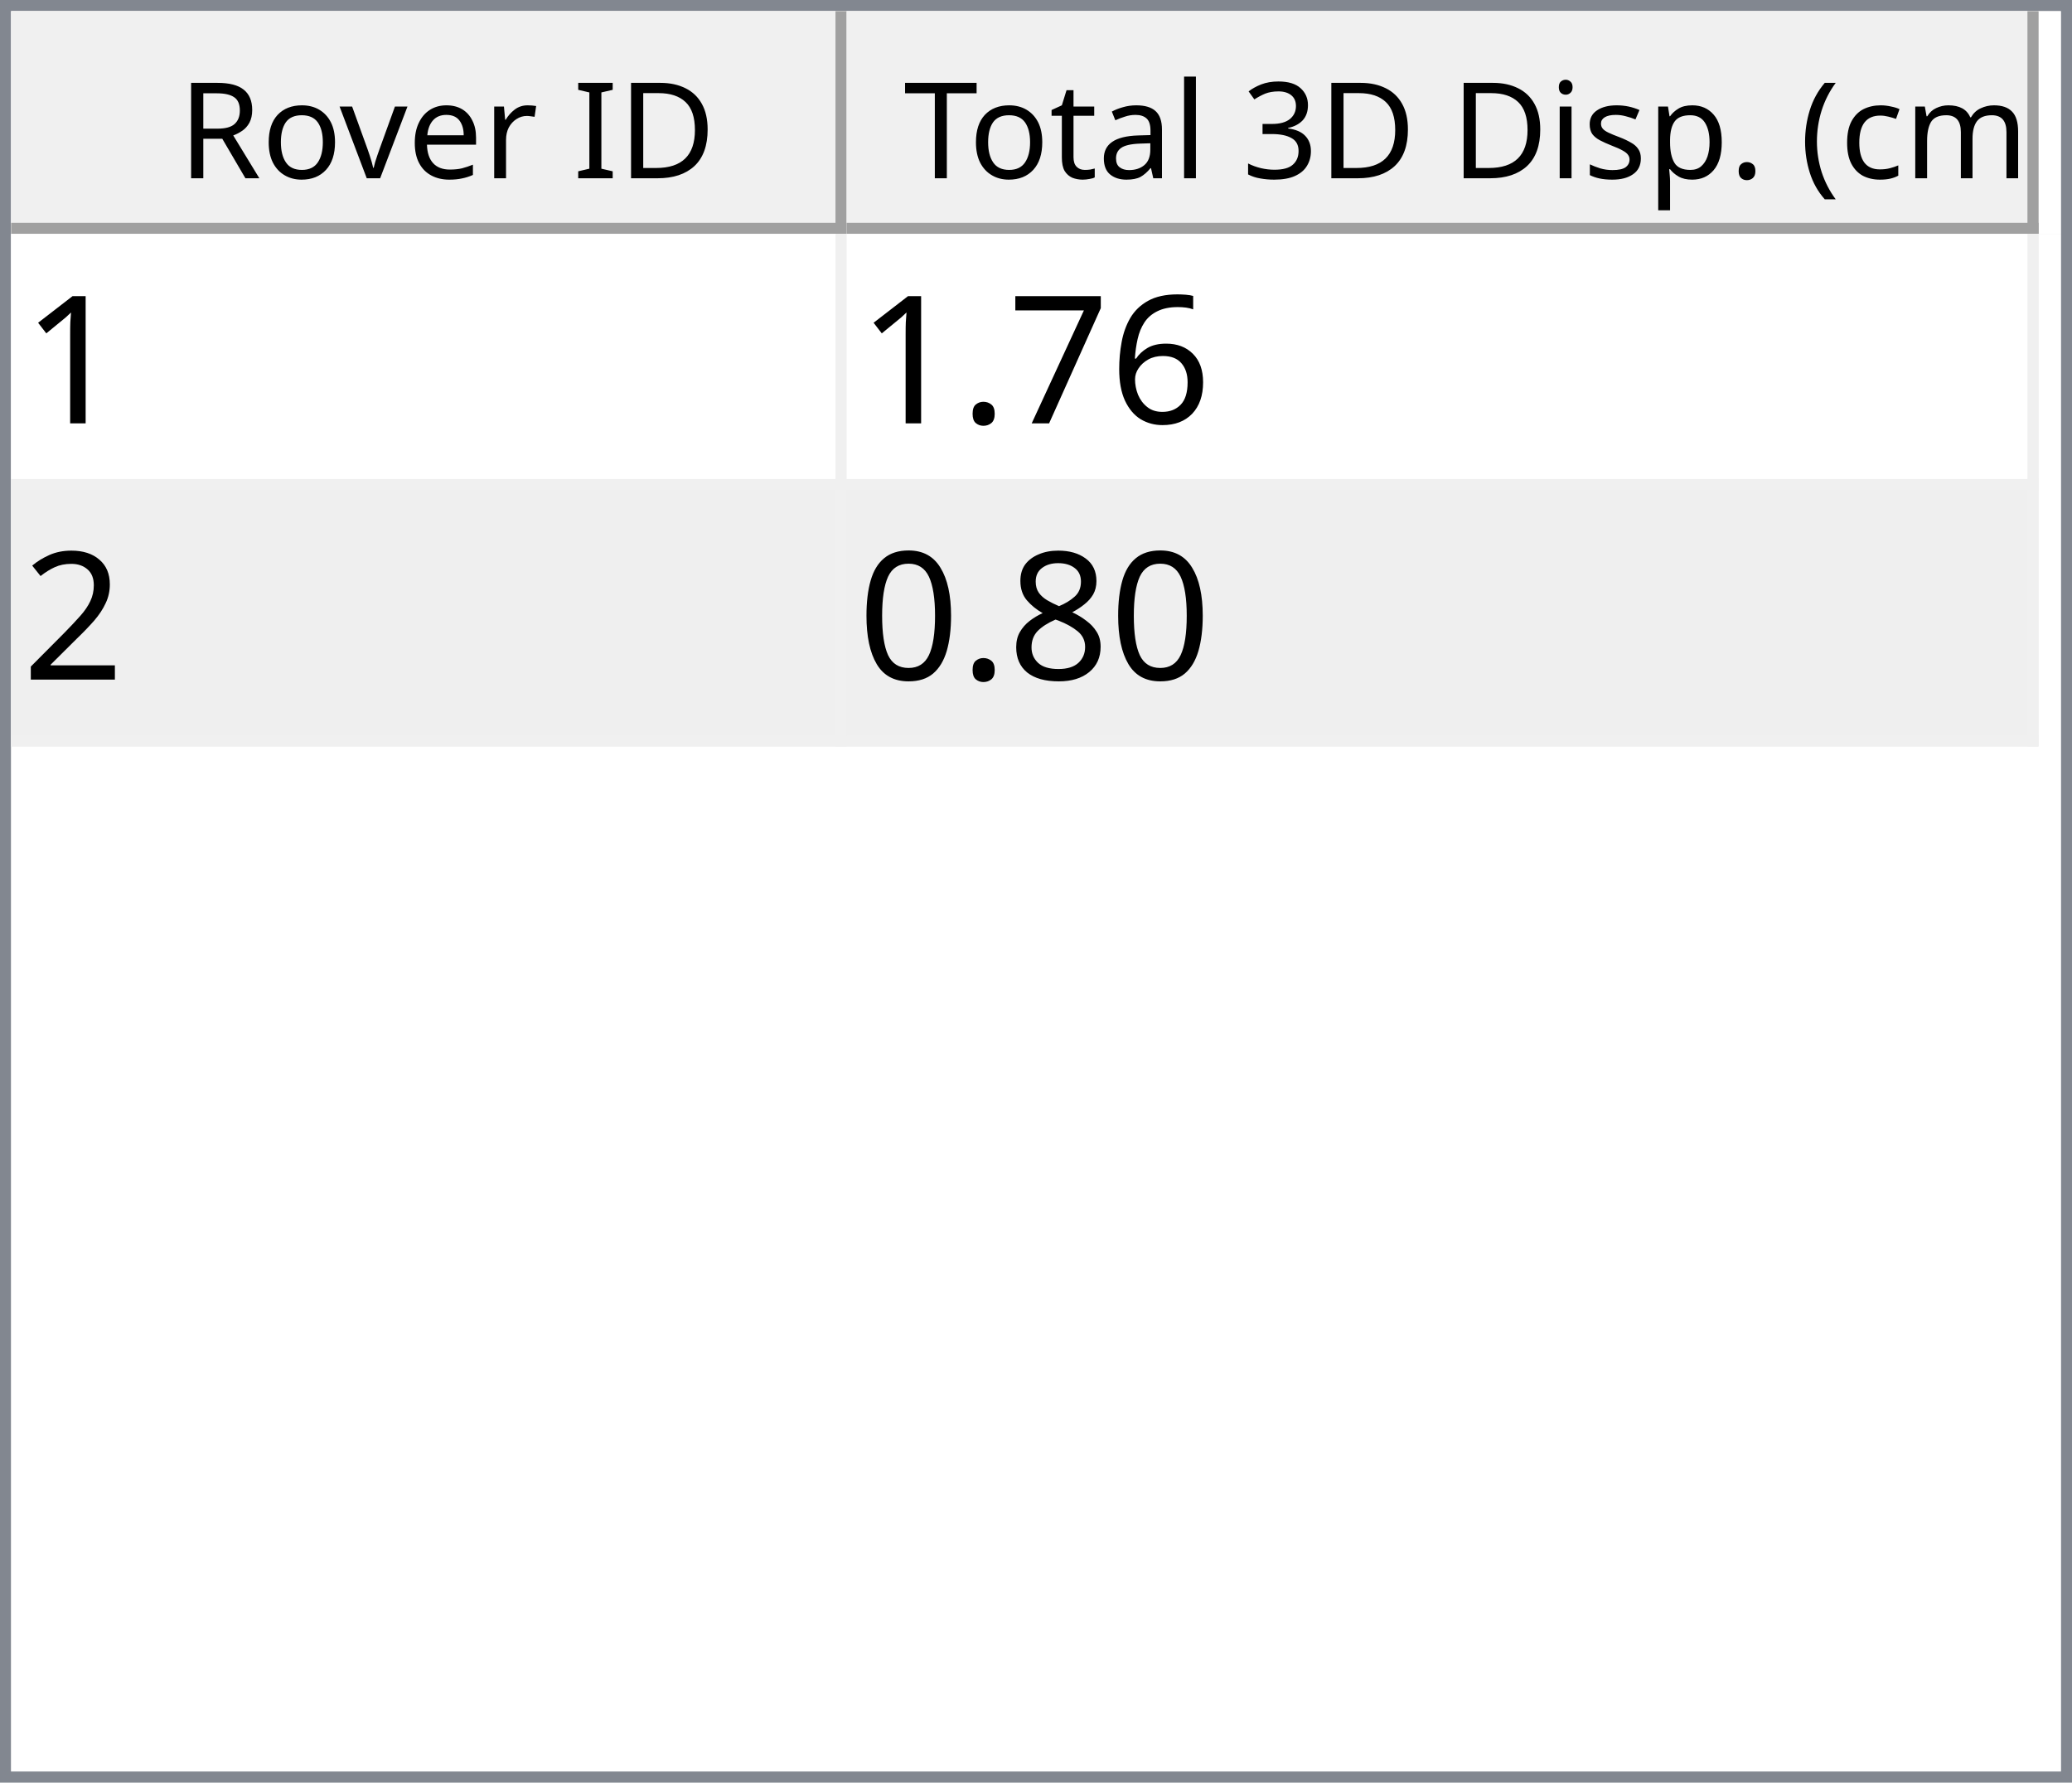
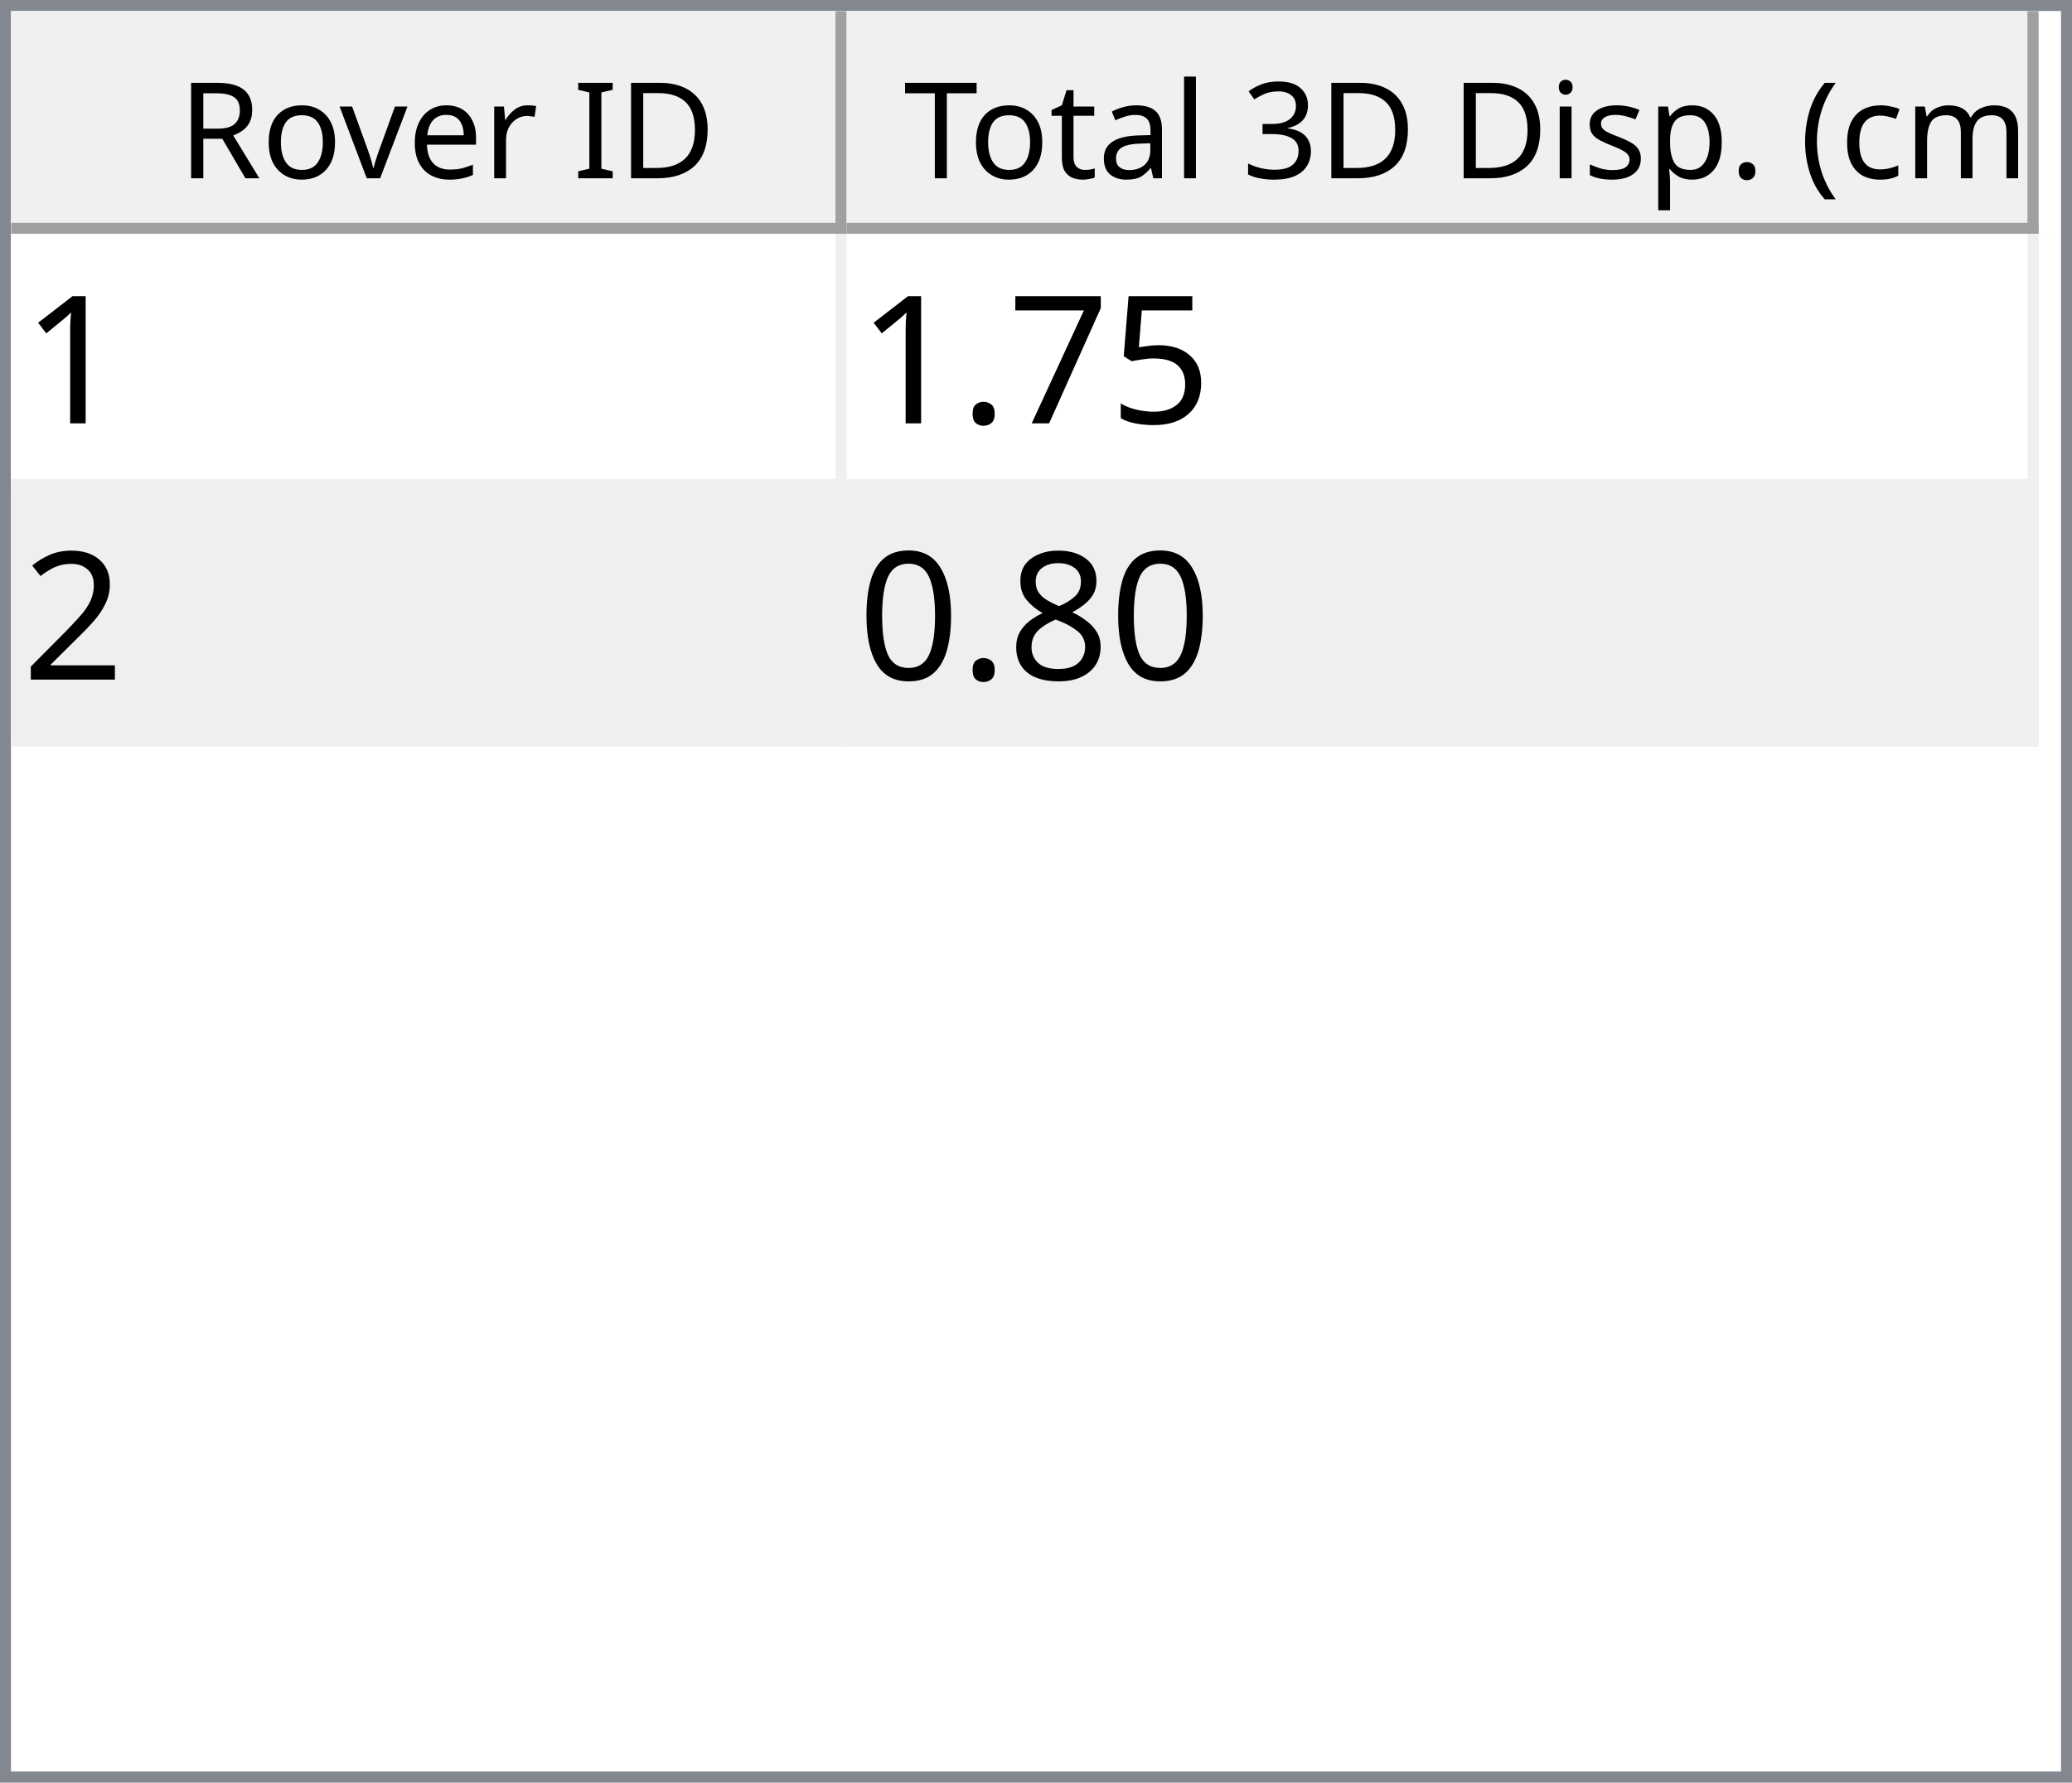
<svg xmlns="http://www.w3.org/2000/svg" style="fill-opacity:1; color-rendering:auto; color-interpolation:auto; text-rendering:auto; stroke:black; stroke-linecap:square; stroke-miterlimit:10; shape-rendering:auto; stroke-opacity:1; fill:black; stroke-dasharray:none; font-weight:normal; stroke-width:1; font-family:'Dialog'; font-style:normal; stroke-linejoin:miter; font-size:12px; stroke-dashoffset:0; image-rendering:auto;" width="186" height="160">
  <defs id="genericDefs" />
  <g>
    <defs id="defs1">
      <clipPath clipPathUnits="userSpaceOnUse" id="clipPath1">
        <path d="M0 0 L186 0 L186 160 L0 160 L0 0 Z" />
      </clipPath>
      <clipPath clipPathUnits="userSpaceOnUse" id="clipPath2">
        <path d="M0 0 L0 160 L186 160 L186 0 Z" />
      </clipPath>
      <clipPath clipPathUnits="userSpaceOnUse" id="clipPath3">
        <path d="M0 0 L0 20 L184 20 L184 0 Z" />
      </clipPath>
      <clipPath clipPathUnits="userSpaceOnUse" id="clipPath4">
        <path d="M0 0 L0 20 L75 20 L75 0 Z" />
      </clipPath>
      <clipPath clipPathUnits="userSpaceOnUse" id="clipPath5">
        <path d="M1 1 L1 19 L74 19 L74 1 Z" />
      </clipPath>
      <clipPath clipPathUnits="userSpaceOnUse" id="clipPath6">
        <path d="M0 0 L0 18 L73 18 L73 0 Z" />
      </clipPath>
      <clipPath clipPathUnits="userSpaceOnUse" id="clipPath7">
        <path d="M-0.5 -0.5 L-0.5 19.5 L74.5 19.5 L74.5 -0.5 Z" />
      </clipPath>
      <clipPath clipPathUnits="userSpaceOnUse" id="clipPath8">
        <path d="M0 0 L0 20 L107 20 L107 0 Z" />
      </clipPath>
      <clipPath clipPathUnits="userSpaceOnUse" id="clipPath9">
        <path d="M1 1 L1 19 L106 19 L106 1 Z" />
      </clipPath>
      <clipPath clipPathUnits="userSpaceOnUse" id="clipPath10">
        <path d="M0 0 L0 18 L105 18 L105 0 Z" />
      </clipPath>
      <clipPath clipPathUnits="userSpaceOnUse" id="clipPath11">
        <path d="M-0.5 -0.5 L-0.5 19.5 L106.5 19.5 L106.5 -0.5 Z" />
      </clipPath>
      <clipPath clipPathUnits="userSpaceOnUse" id="clipPath12">
        <path d="M0 0 L0 138 L184 138 L184 0 Z" />
      </clipPath>
      <clipPath clipPathUnits="userSpaceOnUse" id="clipPath13">
        <path d="M0 0 L0 46 L182 46 L182 0 Z" />
      </clipPath>
      <clipPath clipPathUnits="userSpaceOnUse" id="clipPath14">
        <path d="M-0.5 -0.5 L-0.5 45.5 L181.5 45.5 L181.5 -0.5 Z" />
      </clipPath>
      <clipPath clipPathUnits="userSpaceOnUse" id="clipPath15">
        <path d="M0 0 L0 22 L74 22 L74 0 Z" />
      </clipPath>
      <clipPath clipPathUnits="userSpaceOnUse" id="clipPath16">
        <path d="M0 0 L0 22 L106 22 L106 0 Z" />
      </clipPath>
      <font horiz-adv-x="64.551" id="font1">
        <font-face ascent="107.91" descent="25.098" units-per-em="100" style="font-style:normal; font-family:Segoe UI; font-weight:normal;" />
        <missing-glyph horiz-adv-x="64.551" d="M8.109 0 L8.109 68.266 L56.453 68.266 L56.453 0 L8.109 0 ZM15.328 7.234 L49.219 7.234 L49.219 61.031 L15.328 61.031 L15.328 7.234 Z" />
        <glyph unicode="D" horiz-adv-x="70.117" d="M9.188 0 L9.188 70.016 L28.516 70.016 Q65.531 70.016 65.531 35.891 Q65.531 19.672 55.25 9.836 Q44.969 0 27.734 0 L9.188 0 ZM17.391 62.594 L17.391 7.422 L27.828 7.422 Q41.609 7.422 49.273 14.797 Q56.938 22.172 56.938 35.688 Q56.938 62.594 28.328 62.594 L17.391 62.594 Z" />
        <glyph unicode="I" horiz-adv-x="26.611" d="M17.391 0 L9.188 0 L9.188 70.016 L17.391 70.016 L17.391 0 Z" />
        <glyph unicode=" " horiz-adv-x="27.393" d="" />
        <glyph unicode="r" horiz-adv-x="34.766" d="M34.188 41.891 Q32.078 43.5 28.125 43.5 Q23 43.5 19.555 38.672 Q16.109 33.844 16.109 25.484 L16.109 0 L8.109 0 L8.109 50 L16.109 50 L16.109 39.703 L16.312 39.703 Q18.016 44.969 21.531 47.922 Q25.047 50.875 29.391 50.875 Q32.516 50.875 34.188 50.203 L34.188 41.891 Z" />
        <glyph unicode="e" horiz-adv-x="52.295" d="M48.297 23 L12.984 23 Q13.188 14.656 17.484 10.109 Q21.781 5.562 29.297 5.562 Q37.75 5.562 44.828 11.141 L44.828 3.609 Q38.234 -1.172 27.391 -1.172 Q16.797 -1.172 10.742 5.641 Q4.688 12.453 4.688 24.812 Q4.688 36.469 11.305 43.82 Q17.922 51.172 27.734 51.172 Q37.547 51.172 42.922 44.828 Q48.297 38.484 48.297 27.203 L48.297 23 ZM40.094 29.781 Q40.047 36.719 36.75 40.578 Q33.453 44.438 27.594 44.438 Q21.922 44.438 17.969 40.383 Q14.016 36.328 13.094 29.781 L40.094 29.781 Z" />
        <glyph unicode="v" horiz-adv-x="47.9" d="M47.406 50 L27.484 0 L19.625 0 L0.688 50 L9.469 50 L22.172 13.672 Q23.578 9.672 23.922 6.688 L24.125 6.688 Q24.609 10.453 25.688 13.484 L38.969 50 L47.406 50 Z" />
        <glyph unicode="o" horiz-adv-x="58.594" d="M29 -1.172 Q17.922 -1.172 11.305 5.836 Q4.688 12.844 4.688 24.422 Q4.688 37.016 11.57 44.094 Q18.453 51.172 30.172 51.172 Q41.359 51.172 47.633 44.289 Q53.906 37.406 53.906 25.203 Q53.906 13.234 47.141 6.031 Q40.375 -1.172 29 -1.172 ZM29.594 44.438 Q21.875 44.438 17.383 39.188 Q12.891 33.938 12.891 24.703 Q12.891 15.828 17.43 10.695 Q21.969 5.562 29.594 5.562 Q37.359 5.562 41.531 10.594 Q45.703 15.625 45.703 24.906 Q45.703 34.281 41.531 39.359 Q37.359 44.438 29.594 44.438 Z" />
        <glyph unicode="R" horiz-adv-x="59.814" d="M59.375 0 L49.609 0 L37.891 19.625 Q36.281 22.359 34.766 24.289 Q33.25 26.219 31.664 27.438 Q30.078 28.656 28.25 29.219 Q26.422 29.781 24.125 29.781 L17.391 29.781 L17.391 0 L9.188 0 L9.188 70.016 L30.078 70.016 Q34.672 70.016 38.555 68.867 Q42.438 67.719 45.289 65.375 Q48.141 63.031 49.758 59.547 Q51.375 56.062 51.375 51.375 Q51.375 47.703 50.273 44.656 Q49.172 41.609 47.148 39.211 Q45.125 36.812 42.266 35.133 Q39.406 33.453 35.844 32.516 L35.844 32.328 Q37.594 31.547 38.891 30.547 Q40.188 29.547 41.359 28.18 Q42.531 26.812 43.68 25.078 Q44.828 23.344 46.234 21.047 L59.375 0 ZM17.391 62.594 L17.391 37.203 L28.516 37.203 Q31.594 37.203 34.203 38.133 Q36.812 39.062 38.719 40.797 Q40.625 42.531 41.703 45.047 Q42.781 47.562 42.781 50.688 Q42.781 56.297 39.141 59.445 Q35.5 62.594 28.609 62.594 L17.391 62.594 Z" />
        <glyph unicode=")" horiz-adv-x="30.176" d="M8.297 -15.922 L1.172 -15.922 Q16.406 2.344 16.406 26.812 Q16.406 51.469 1.078 70.016 L8.297 70.016 Q23.531 52.156 23.531 26.703 Q23.531 1.375 8.297 -15.922 Z" />
        <glyph unicode="m" horiz-adv-x="86.133" d="M79.109 0 L71.094 0 L71.094 28.719 Q71.094 37.016 68.531 40.727 Q65.969 44.438 59.906 44.438 Q54.781 44.438 51.195 39.75 Q47.609 35.062 47.609 28.516 L47.609 0 L39.594 0 L39.594 29.688 Q39.594 44.438 28.219 44.438 Q22.953 44.438 19.531 40.016 Q16.109 35.594 16.109 28.516 L16.109 0 L8.109 0 L8.109 50 L16.109 50 L16.109 42.094 L16.312 42.094 Q21.625 51.172 31.844 51.172 Q36.969 51.172 40.773 48.312 Q44.578 45.453 46 40.828 Q51.562 51.172 62.594 51.172 Q79.109 51.172 79.109 30.812 L79.109 0 Z" />
        <glyph unicode="c" horiz-adv-x="46.191" d="M42.188 2.297 Q36.422 -1.172 28.516 -1.172 Q17.828 -1.172 11.258 5.789 Q4.688 12.75 4.688 23.828 Q4.688 36.188 11.766 43.68 Q18.844 51.172 30.672 51.172 Q37.25 51.172 42.281 48.734 L42.281 40.531 Q36.719 44.438 30.375 44.438 Q22.703 44.438 17.797 38.945 Q12.891 33.453 12.891 24.516 Q12.891 15.719 17.508 10.641 Q22.125 5.562 29.891 5.562 Q36.422 5.562 42.188 9.906 L42.188 2.297 Z" />
        <glyph unicode="(" horiz-adv-x="30.176" d="M29.109 -15.922 L21.969 -15.922 Q6.844 1.375 6.844 26.703 Q6.844 52.156 21.969 70.016 L29.203 70.016 Q13.875 51.469 13.875 26.812 Q13.875 2.344 29.109 -15.922 Z" />
        <glyph unicode="." horiz-adv-x="21.68" d="M10.891 -1.078 Q8.641 -1.078 7.055 0.539 Q5.469 2.156 5.469 4.391 Q5.469 6.641 7.055 8.273 Q8.641 9.906 10.891 9.906 Q13.188 9.906 14.797 8.273 Q16.406 6.641 16.406 4.391 Q16.406 2.156 14.797 0.539 Q13.188 -1.078 10.891 -1.078 Z" />
        <glyph unicode="p" horiz-adv-x="58.789" d="M16.312 7.234 L16.109 7.234 L16.109 -23 L8.109 -23 L8.109 50 L16.109 50 L16.109 41.219 L16.312 41.219 Q22.219 51.172 33.594 51.172 Q43.266 51.172 48.688 44.461 Q54.109 37.75 54.109 26.469 Q54.109 13.922 48 6.375 Q41.891 -1.172 31.297 -1.172 Q21.578 -1.172 16.312 7.234 ZM16.109 27.391 L16.109 20.406 Q16.109 14.203 20.141 9.883 Q24.172 5.562 30.375 5.562 Q37.641 5.562 41.773 11.133 Q45.906 16.703 45.906 26.609 Q45.906 34.969 42.047 39.703 Q38.188 44.438 31.594 44.438 Q24.609 44.438 20.359 39.578 Q16.109 34.719 16.109 27.391 Z" />
        <glyph unicode="s" horiz-adv-x="42.432" d="M5.078 1.812 L5.078 10.406 Q11.625 5.562 19.484 5.562 Q30.031 5.562 30.031 12.594 Q30.031 14.594 29.125 15.992 Q28.219 17.391 26.68 18.461 Q25.141 19.531 23.07 20.383 Q21 21.234 18.609 22.172 Q15.281 23.484 12.766 24.828 Q10.25 26.172 8.57 27.859 Q6.891 29.547 6.031 31.695 Q5.172 33.844 5.172 36.719 Q5.172 40.234 6.789 42.945 Q8.406 45.656 11.086 47.484 Q13.766 49.312 17.211 50.242 Q20.656 51.172 24.312 51.172 Q30.812 51.172 35.938 48.922 L35.938 40.828 Q30.422 44.438 23.25 44.438 Q21 44.438 19.195 43.922 Q17.391 43.406 16.094 42.477 Q14.797 41.547 14.086 40.258 Q13.375 38.969 13.375 37.406 Q13.375 35.453 14.086 34.133 Q14.797 32.812 16.164 31.789 Q17.531 30.766 19.484 29.938 Q21.438 29.109 23.922 28.125 Q27.25 26.859 29.883 25.516 Q32.516 24.172 34.375 22.484 Q36.234 20.797 37.234 18.602 Q38.234 16.406 38.234 13.375 Q38.234 9.672 36.602 6.938 Q34.969 4.203 32.234 2.398 Q29.5 0.594 25.93 -0.289 Q22.359 -1.172 18.453 -1.172 Q10.75 -1.172 5.078 1.812 Z" />
        <glyph unicode="i" horiz-adv-x="24.219" d="M12.203 62.703 Q10.062 62.703 8.547 64.164 Q7.031 65.625 7.031 67.875 Q7.031 70.125 8.547 71.609 Q10.062 73.094 12.203 73.094 Q14.406 73.094 15.945 71.609 Q17.484 70.125 17.484 67.875 Q17.484 65.719 15.945 64.211 Q14.406 62.703 12.203 62.703 ZM16.109 0 L8.109 0 L8.109 50 L16.109 50 L16.109 0 Z" />
        <glyph unicode="3" horiz-adv-x="53.906" d="M46.531 19.828 Q46.531 15.094 44.75 11.211 Q42.969 7.328 39.719 4.57 Q36.469 1.812 31.93 0.297 Q27.391 -1.219 21.922 -1.219 Q11.922 -1.219 6 2.594 L6 11.188 Q13.094 5.609 22.219 5.609 Q25.875 5.609 28.828 6.539 Q31.781 7.469 33.906 9.227 Q36.031 10.984 37.18 13.477 Q38.328 15.969 38.328 19.094 Q38.328 32.812 18.797 32.812 L12.984 32.812 L12.984 39.594 L18.5 39.594 Q35.797 39.594 35.797 52.484 Q35.797 64.406 22.609 64.406 Q15.188 64.406 8.688 59.422 L8.688 67.188 Q15.375 71.188 24.609 71.188 Q29 71.188 32.57 69.969 Q36.141 68.75 38.68 66.555 Q41.219 64.359 42.609 61.281 Q44 58.203 44 54.5 Q44 40.672 30.031 36.719 L30.031 36.531 Q33.594 36.141 36.625 34.797 Q39.656 33.453 41.852 31.305 Q44.047 29.156 45.289 26.25 Q46.531 23.344 46.531 19.828 Z" />
        <glyph unicode="l" horiz-adv-x="24.219" d="M16.109 0 L8.109 0 L8.109 74.031 L16.109 74.031 L16.109 0 Z" />
        <glyph unicode="a" horiz-adv-x="50.879" d="M43.891 0 L35.891 0 L35.891 7.812 L35.688 7.812 Q30.469 -1.172 20.312 -1.172 Q12.844 -1.172 8.617 2.781 Q4.391 6.734 4.391 13.281 Q4.391 27.297 20.906 29.594 L35.891 31.688 Q35.891 44.438 25.594 44.438 Q16.547 44.438 9.281 38.281 L9.281 46.484 Q16.656 51.172 26.266 51.172 Q43.891 51.172 43.891 32.516 L43.891 0 ZM35.891 25.297 L23.828 23.641 Q18.266 22.859 15.43 20.875 Q12.594 18.891 12.594 13.875 Q12.594 10.203 15.211 7.883 Q17.828 5.562 22.172 5.562 Q28.125 5.562 32.008 9.742 Q35.891 13.922 35.891 20.312 L35.891 25.297 Z" />
        <glyph unicode="t" horiz-adv-x="33.887" d="M31.297 0.484 Q28.469 -1.078 23.828 -1.078 Q10.688 -1.078 10.688 13.578 L10.688 43.172 L2.094 43.172 L2.094 50 L10.688 50 L10.688 62.203 L18.703 64.797 L18.703 50 L31.297 50 L31.297 43.172 L18.703 43.172 L18.703 14.984 Q18.703 9.969 20.414 7.82 Q22.125 5.672 26.078 5.672 Q29.109 5.672 31.297 7.328 L31.297 0.484 Z" />
        <glyph unicode="T" horiz-adv-x="52.393" d="M50.594 62.594 L30.375 62.594 L30.375 0 L22.172 0 L22.172 62.594 L2 62.594 L2 70.016 L50.594 70.016 L50.594 62.594 Z" />
      </font>
      <font horiz-adv-x="75.0" id="font2">
        <font-face ascent="100.537" descent="21.973" units-per-em="100" style="font-style:normal; font-family:sans-serif; font-weight:normal;" />
        <missing-glyph horiz-adv-x="75.0" d="M12.5 0 L12.5 62.5 L62.5 62.5 L62.5 0 L12.5 0 ZM14.062 1.562 L60.938 1.562 L60.938 60.938 L14.062 60.938 L14.062 1.562 Z" />
        <glyph unicode="1" horiz-adv-x="55.615" d="M37.25 0 L28.469 0 L28.469 56 Q25.297 52.984 20.141 49.953 Q14.984 46.922 10.891 45.406 L10.891 53.906 Q18.266 57.375 23.781 62.305 Q29.297 67.234 31.594 71.875 L37.25 71.875 L37.25 0 Z" />
-         <glyph unicode="6" horiz-adv-x="55.615" d="M49.75 54.047 L41.016 53.375 Q39.844 58.547 37.703 60.891 Q34.125 64.656 28.906 64.656 Q24.703 64.656 21.531 62.312 Q17.391 59.281 14.992 53.469 Q12.594 47.656 12.5 36.922 Q15.672 41.75 20.266 44.094 Q24.859 46.438 29.891 46.438 Q38.672 46.438 44.852 39.969 Q51.031 33.5 51.031 23.25 Q51.031 16.5 48.125 10.719 Q45.219 4.938 40.141 1.859 Q35.062 -1.219 28.609 -1.219 Q17.625 -1.219 10.695 6.859 Q3.766 14.938 3.766 33.5 Q3.766 54.25 11.422 63.672 Q18.109 71.875 29.438 71.875 Q37.891 71.875 43.289 67.141 Q48.688 62.406 49.75 54.047 ZM13.875 23.188 Q13.875 18.656 15.797 14.508 Q17.719 10.359 21.188 8.18 Q24.656 6 28.469 6 Q34.031 6 38.039 10.492 Q42.047 14.984 42.047 22.703 Q42.047 30.125 38.086 34.398 Q34.125 38.672 28.125 38.672 Q22.172 38.672 18.023 34.398 Q13.875 30.125 13.875 23.188 Z" />
+         <glyph unicode="5" horiz-adv-x="55.615" d="M4.156 18.75 L13.375 19.531 Q14.406 12.797 18.141 9.398 Q21.875 6 27.156 6 Q33.5 6 37.891 10.789 Q42.281 15.578 42.281 23.484 Q42.281 31 38.062 35.352 Q33.844 39.703 27 39.703 Q22.75 39.703 19.336 37.773 Q15.922 35.844 13.969 32.766 L5.719 33.844 L12.641 70.609 L48.25 70.609 L48.25 62.203 L19.672 62.203 L15.828 42.969 Q22.266 47.469 29.344 47.469 Q38.719 47.469 45.164 40.969 Q51.609 34.469 51.609 24.266 Q51.609 14.547 45.953 7.469 Q39.062 -1.219 27.156 -1.219 Q17.391 -1.219 11.211 4.25 Q5.031 9.719 4.156 18.75 Z" />
        <glyph unicode="7" horiz-adv-x="55.615" d="M4.734 62.203 L4.734 70.656 L51.078 70.656 L51.078 63.812 Q44.234 56.547 37.523 44.484 Q30.812 32.422 27.156 19.672 Q24.516 10.688 23.781 0 L14.75 0 Q14.891 8.453 18.062 20.414 Q21.234 32.375 27.172 43.484 Q33.109 54.594 39.797 62.203 L4.734 62.203 Z" />
        <glyph unicode="." horiz-adv-x="27.783" d="M9.078 0 L9.078 10.016 L19.094 10.016 L19.094 0 L9.078 0 Z" />
        <glyph unicode="2" horiz-adv-x="55.615" d="M50.344 8.453 L50.344 0 L3.031 0 Q2.938 3.172 4.047 6.109 Q5.859 10.938 9.836 15.625 Q13.812 20.312 21.344 26.469 Q33.016 36.031 37.117 41.625 Q41.219 47.219 41.219 52.203 Q41.219 57.422 37.477 61.008 Q33.734 64.594 27.734 64.594 Q21.391 64.594 17.578 60.789 Q13.766 56.984 13.719 50.25 L4.688 51.172 Q5.609 61.281 11.664 66.578 Q17.719 71.875 27.938 71.875 Q38.234 71.875 44.242 66.164 Q50.25 60.453 50.25 52 Q50.25 47.703 48.492 43.555 Q46.734 39.406 42.656 34.812 Q38.578 30.219 29.109 22.219 Q21.188 15.578 18.945 13.211 Q16.703 10.844 15.234 8.453 L50.344 8.453 Z" />
        <glyph unicode="8" horiz-adv-x="55.615" d="M17.672 38.812 Q12.203 40.828 9.57 44.539 Q6.938 48.25 6.938 53.422 Q6.938 61.234 12.555 66.555 Q18.172 71.875 27.484 71.875 Q36.859 71.875 42.578 66.43 Q48.297 60.984 48.297 53.172 Q48.297 48.188 45.68 44.508 Q43.062 40.828 37.75 38.812 Q44.344 36.672 47.781 31.883 Q51.219 27.094 51.219 20.453 Q51.219 11.281 44.727 5.031 Q38.234 -1.219 27.641 -1.219 Q17.047 -1.219 10.547 5.055 Q4.047 11.328 4.047 20.703 Q4.047 27.688 7.594 32.398 Q11.141 37.109 17.672 38.812 ZM15.922 53.719 Q15.922 48.641 19.195 45.414 Q22.469 42.188 27.688 42.188 Q32.766 42.188 36.016 45.383 Q39.266 48.578 39.266 53.219 Q39.266 58.062 35.914 61.359 Q32.562 64.656 27.594 64.656 Q22.562 64.656 19.242 61.43 Q15.922 58.203 15.922 53.719 ZM13.094 20.656 Q13.094 16.891 14.875 13.375 Q16.656 9.859 20.172 7.93 Q23.688 6 27.734 6 Q34.031 6 38.133 10.055 Q42.234 14.109 42.234 20.359 Q42.234 26.703 38.016 30.859 Q33.797 35.016 27.438 35.016 Q21.234 35.016 17.164 30.914 Q13.094 26.812 13.094 20.656 Z" />
        <glyph unicode="0" horiz-adv-x="55.615" d="M4.156 35.297 Q4.156 48 6.766 55.742 Q9.375 63.484 14.523 67.68 Q19.672 71.875 27.484 71.875 Q33.25 71.875 37.594 69.555 Q41.938 67.234 44.773 62.867 Q47.609 58.5 49.219 52.227 Q50.828 45.953 50.828 35.297 Q50.828 22.703 48.242 14.969 Q45.656 7.234 40.508 3.008 Q35.359 -1.219 27.484 -1.219 Q17.141 -1.219 11.234 6.203 Q4.156 15.141 4.156 35.297 ZM13.188 35.297 Q13.188 17.672 17.312 11.836 Q21.438 6 27.484 6 Q33.547 6 37.672 11.859 Q41.797 17.719 41.797 35.297 Q41.797 52.984 37.672 58.789 Q33.547 64.594 27.391 64.594 Q21.344 64.594 17.719 59.469 Q13.188 52.938 13.188 35.297 Z" />
      </font>
    </defs>
    <g style="fill:white; stroke:white;">
      <rect x="0" y="0" width="186" style="clip-path:url(#clipPath1); stroke:none;" height="160" />
    </g>
    <g style="fill:white; text-rendering:optimizeSpeed; color-rendering:optimizeSpeed; image-rendering:optimizeSpeed; shape-rendering:crispEdges; stroke:white; color-interpolation:sRGB;">
      <rect x="0" width="186" height="160" y="0" style="stroke:none;" />
      <path style="stroke:none;" d="M0 160 L186 160 L186 0 L0 0 Z" />
    </g>
    <g style="fill:rgb(240,240,240); font-family:'Segoe UI'; stroke:rgb(240,240,240);">
      <rect x="0" y="0" width="186" style="clip-path:url(#clipPath2); stroke:none;" height="160" />
    </g>
    <g style="fill:rgb(130,135,144); font-family:'Segoe UI'; stroke:rgb(130,135,144);">
      <path d="M0 0 L186 0 L186 160 L0 160 L0 0 ZM1 1 L185 1 L185 159 L1 159 L1 1 Z" style="fill-rule:evenodd; clip-path:url(#clipPath2); stroke:none;" />
    </g>
    <g style="fill:white; font-family:'Segoe UI'; stroke:white;" transform="translate(1,1)">
      <rect x="0" y="0" width="184" style="clip-path:url(#clipPath3); stroke:none;" height="20" />
    </g>
    <g style="fill:rgb(240,240,240); font-family:'Segoe UI'; stroke:rgb(240,240,240);" transform="translate(1,1)">
      <rect x="0" y="0" width="75" style="clip-path:url(#clipPath4); stroke:none;" height="20" />
    </g>
    <g style="font-family:'Segoe UI';" transform="translate(2,2)">
      <text x="14" xml:space="preserve" y="14" style="clip-path:url(#clipPath6); stroke:none;">Rover ID</text>
    </g>
    <g style="fill:rgb(160,160,160); font-family:'Segoe UI'; stroke:rgb(160,160,160); stroke-linejoin:bevel;" transform="translate(1.5,1.5)">
      <line x1="74" x2="74" y1="0" style="fill:none; clip-path:url(#clipPath7);" y2="19" />
    </g>
    <g style="fill:rgb(160,160,160); font-family:'Segoe UI'; stroke:rgb(160,160,160); stroke-linejoin:bevel;" transform="matrix(1,0,0,1,1,1) translate(0.5,0.5)">
      <line x1="0" x2="74" y1="19" style="fill:none; clip-path:url(#clipPath7);" y2="19" />
    </g>
    <g style="fill:rgb(240,240,240); font-family:'Segoe UI'; stroke:rgb(240,240,240);" transform="translate(76,1)">
      <rect x="0" y="0" width="107" style="clip-path:url(#clipPath8); stroke:none;" height="20" />
    </g>
    <g style="font-family:'Segoe UI';" transform="translate(77,2)">
      <text x="1" xml:space="preserve" y="14" style="clip-path:url(#clipPath10); stroke:none;"> Total 3D Disp. (cm)</text>
    </g>
    <g style="fill:rgb(160,160,160); font-family:'Segoe UI'; stroke:rgb(160,160,160); stroke-linejoin:bevel;" transform="translate(76.5,1.5)">
      <line x1="106" x2="106" y1="0" style="fill:none; clip-path:url(#clipPath11);" y2="19" />
    </g>
    <g style="fill:rgb(160,160,160); font-family:'Segoe UI'; stroke:rgb(160,160,160); stroke-linejoin:bevel;" transform="matrix(1,0,0,1,76,1) translate(0.5,0.5)">
      <line x1="0" x2="106" y1="19" style="fill:none; clip-path:url(#clipPath11);" y2="19" />
    </g>
    <g style="fill:white; font-family:'Segoe UI'; stroke:white;" transform="translate(1,21)">
      <rect x="0" y="0" width="184" style="clip-path:url(#clipPath12); stroke:none;" height="138" />
    </g>
    <g style="fill:rgb(240,240,240); font-size:16px; font-family:sans-serif; stroke:rgb(240,240,240);" transform="translate(1,21)">
      <rect x="0" y="0" width="182" style="clip-path:url(#clipPath13); stroke:none;" height="46" />
      <line transform="translate(0.5,0.5)" x1="0" x2="181" y1="22" style="clip-path:url(#clipPath14); fill:none; stroke-linejoin:bevel;" y2="22" />
    </g>
    <g transform="matrix(1,0,0,1,1,21) translate(0.5,0.5)" style="fill:rgb(240,240,240); font-size:16px; font-family:sans-serif; stroke:rgb(240,240,240); stroke-linejoin:bevel;">
      <line x1="0" x2="181" y1="45" style="fill:none; clip-path:url(#clipPath14);" y2="45" />
    </g>
    <g transform="matrix(1,0,0,1,1,21) translate(0.5,0.5)" style="fill:rgb(240,240,240); font-size:16px; font-family:sans-serif; stroke:rgb(240,240,240); stroke-linejoin:bevel;">
      <line x1="74" x2="74" y1="0" style="fill:none; clip-path:url(#clipPath14);" y2="45" />
    </g>
    <g transform="matrix(1,0,0,1,1,21) translate(0.5,0.5)" style="fill:rgb(240,240,240); font-size:16px; font-family:sans-serif; stroke:rgb(240,240,240); stroke-linejoin:bevel;">
      <line x1="181" x2="181" y1="0" style="fill:none; clip-path:url(#clipPath14);" y2="45" />
    </g>
    <g style="fill:white; font-size:16px; font-family:sans-serif; stroke:white;" transform="matrix(1,0,0,1,1,21)">
      <rect x="0" y="0" width="74" style="clip-path:url(#clipPath15); stroke:none;" height="22" />
      <text x="1" y="17" style="fill:black; clip-path:url(#clipPath15); stroke:none;" xml:space="preserve">1</text>
    </g>
    <g style="fill:white; font-size:16px; font-family:sans-serif; stroke:white;" transform="matrix(1,0,0,1,1,21) translate(75,0)">
      <rect x="0" y="0" width="106" style="clip-path:url(#clipPath16); stroke:none;" height="22" />
-       <text x="1" y="17" style="fill:black; clip-path:url(#clipPath16); stroke:none;" xml:space="preserve">1.76</text>
+       <text x="1" y="17" style="fill:black; clip-path:url(#clipPath16); stroke:none;" xml:space="preserve">1.75</text>
    </g>
    <g style="fill:rgb(239,239,239); font-size:16px; font-family:sans-serif; stroke:rgb(239,239,239);" transform="matrix(1,0,0,1,1,21) translate(0,23)">
      <rect x="0" y="0" width="74" style="clip-path:url(#clipPath15); stroke:none;" height="22" />
      <text x="1" y="17" style="fill:black; clip-path:url(#clipPath15); stroke:none;" xml:space="preserve">2</text>
    </g>
    <g style="fill:rgb(239,239,239); font-size:16px; font-family:sans-serif; stroke:rgb(239,239,239);" transform="matrix(1,0,0,1,1,21) translate(75,23)">
      <rect x="0" y="0" width="106" style="clip-path:url(#clipPath16); stroke:none;" height="22" />
      <text x="1" y="17" style="fill:black; clip-path:url(#clipPath16); stroke:none;" xml:space="preserve">0.80</text>
    </g>
  </g>
</svg>
